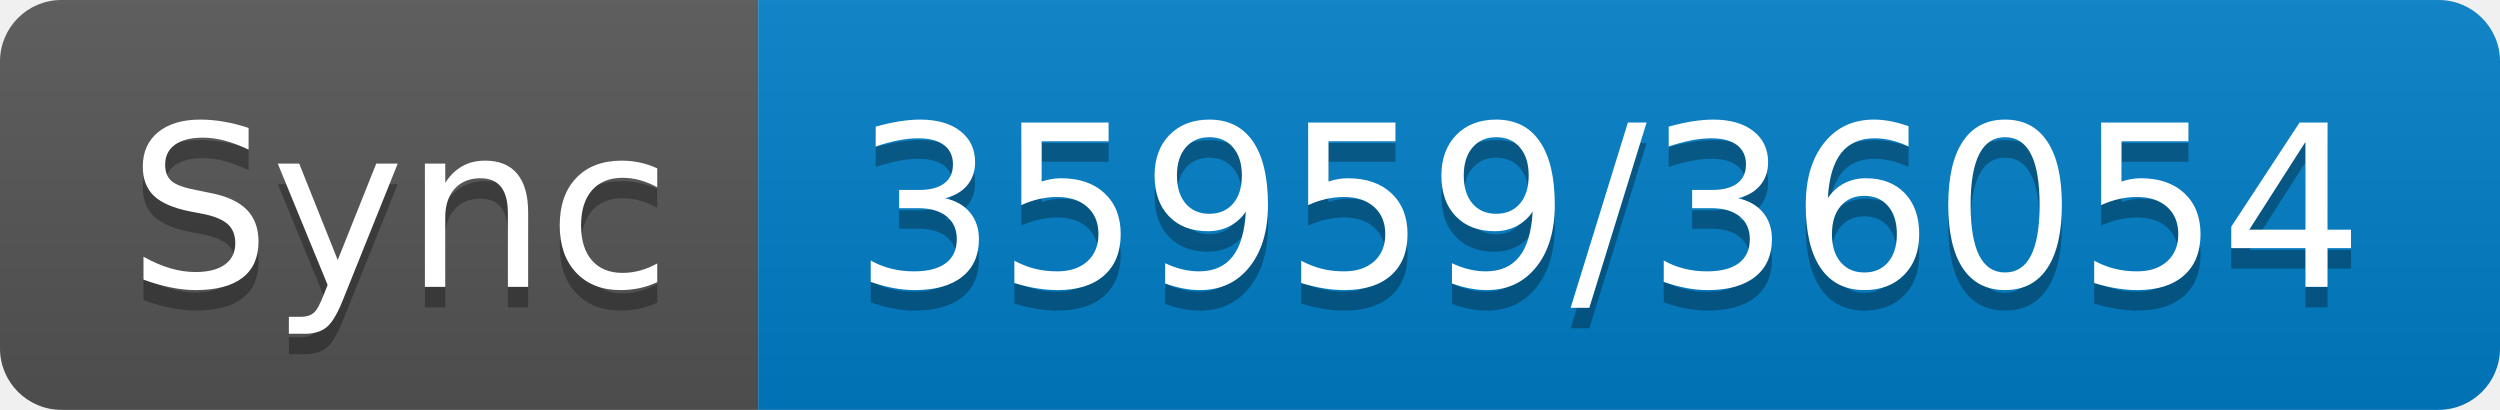
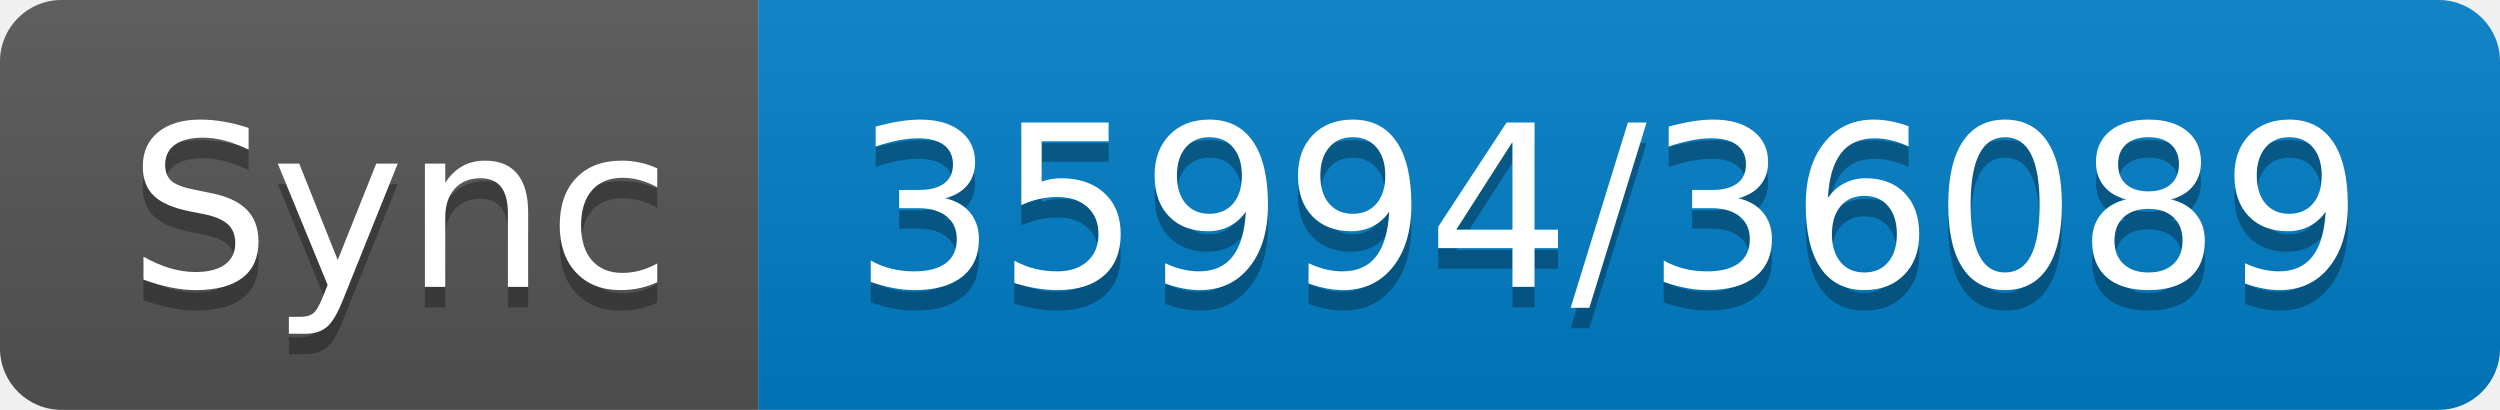
- <svg xmlns="http://www.w3.org/2000/svg" width="122" height="20" role="img" aria-label="Sync: 35959/36054">
+ <svg xmlns="http://www.w3.org/2000/svg" width="122" height="20" role="img" aria-label="Sync: 35994/36089">
  <linearGradient id="s" x2="0" y2="100%">
    <stop offset="0" stop-color="#bbb" stop-opacity=".1" />
    <stop offset="1" stop-opacity=".1" />
  </linearGradient>
  <clipPath id="r">
    <rect width="122" height="20" rx="3" fill="#fff" />
  </clipPath>
  <g clip-path="url(#r)">
    <rect width="37" height="20" fill="#555" />
    <rect x="37" width="85" height="20" fill="#007ec6" />
    <rect width="122" height="20" fill="url(#s)" />
  </g>
  <g fill="#fff" text-anchor="middle" font-family="Verdana,Geneva,DejaVu Sans,sans-serif" text-rendering="geometricPrecision" font-size="110">
    <text aria-hidden="true" x="195" y="150" fill="#010101" fill-opacity=".3" transform="scale(.1)" textLength="270">Sync</text>
    <text x="195" y="140" transform="scale(.1)" fill="#fff" textLength="270">Sync</text>
-     <text aria-hidden="true" x="785" y="150" fill="#010101" fill-opacity=".3" transform="scale(.1)" textLength="750">35959/36054</text>
-     <text x="785" y="140" transform="scale(.1)" fill="#fff" textLength="750">35959/36054</text>
+     <text aria-hidden="true" x="785" y="150" fill="#010101" fill-opacity=".3" transform="scale(.1)" textLength="750">35994/36089</text>
+     <text x="785" y="140" transform="scale(.1)" fill="#fff" textLength="750">35994/36089</text>
  </g>
</svg>
